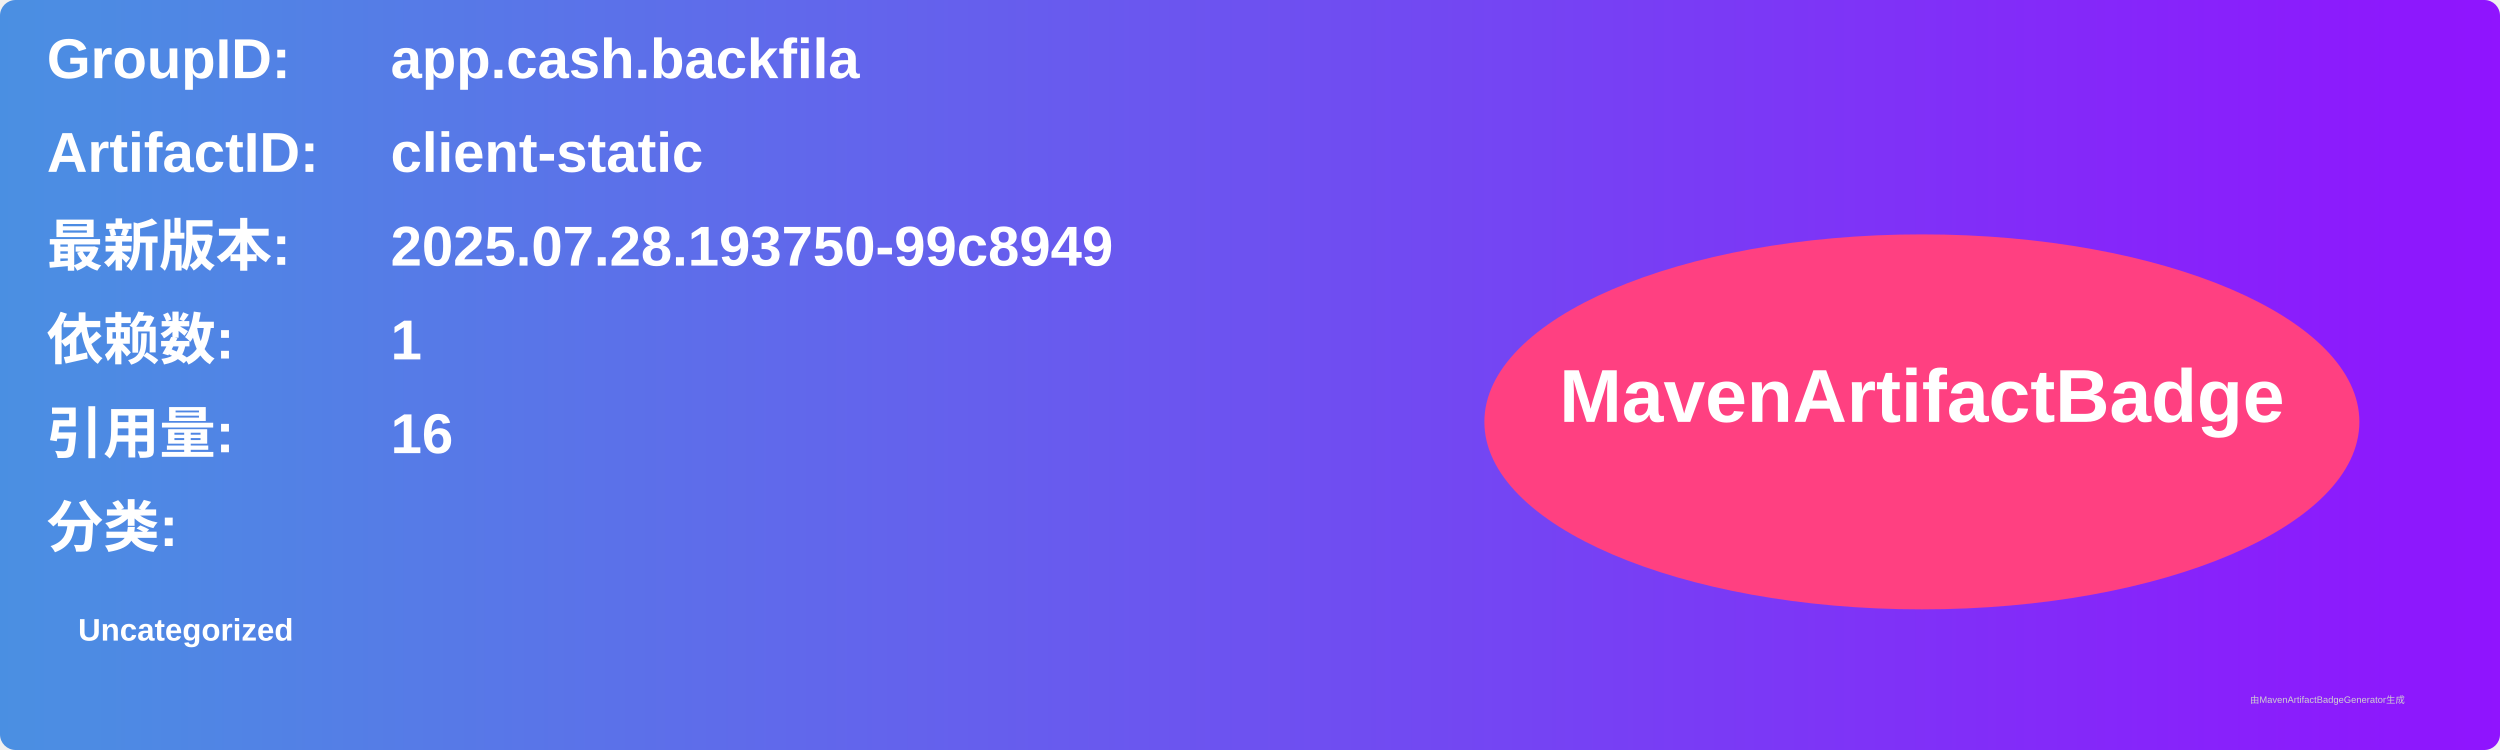
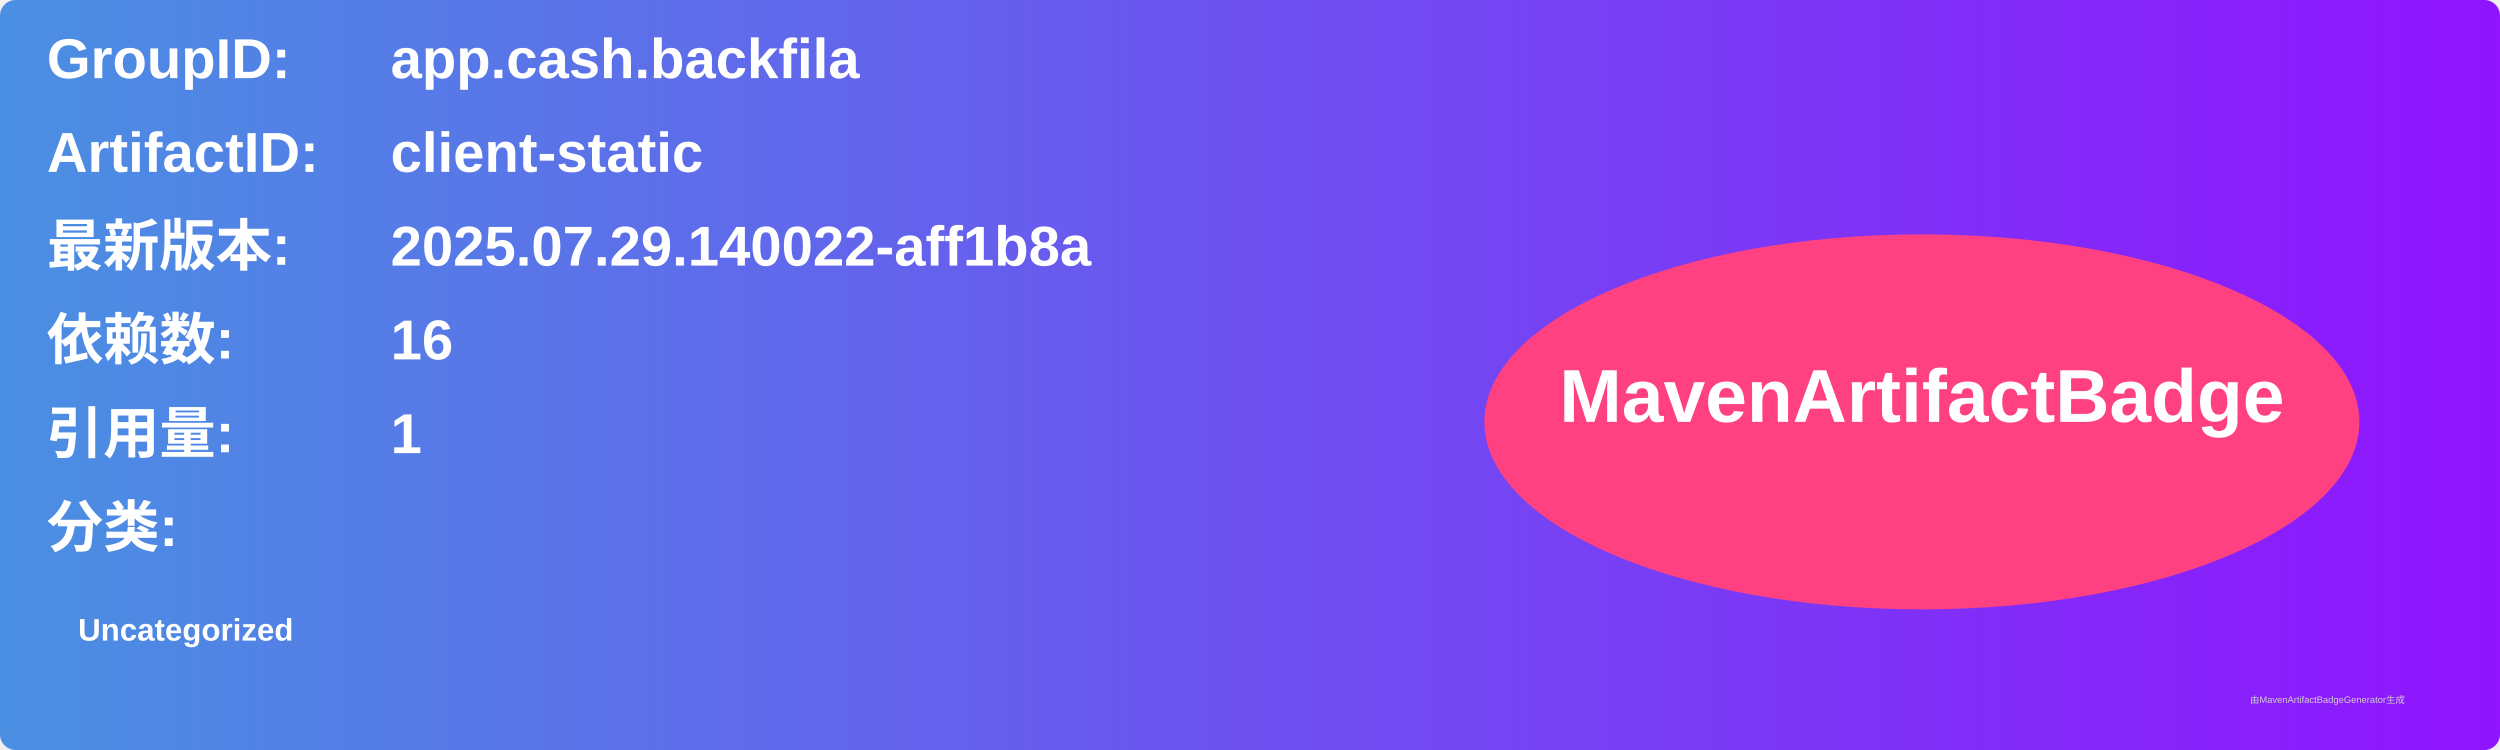
<svg xmlns="http://www.w3.org/2000/svg" width="800" height="240" viewBox="0 0 800 240">
  <linearGradient id="grad" x1="0%" y1="0%" x2="100%" y2="0%">
    <stop offset="0%" stop-color="#4a90e2" />
    <stop offset="100%" stop-color="#9013fe" />
  </linearGradient>
  <rect width="100%" height="100%" rx="5" ry="5" fill="url(#grad)" />
  <g transform="translate(15, 15)">
    <text x="0" y="10" font-family="Arial" font-size="18" fill="white" font-weight="bold" width="260">GroupID:</text>
    <text x="110" y="10" font-family="Arial" font-size="18" fill="white" font-weight="bold" width="460">app.cash.backfila</text>
    <text x="0" y="40" font-family="Arial" font-size="18" fill="white" font-weight="bold" width="260">ArtifactID:</text>
    <text x="110" y="40" font-family="Arial" font-size="18" fill="white" font-weight="bold" width="460">client-static</text>
    <text x="0" y="70" font-family="Arial" font-size="18" fill="white" font-weight="bold">最新版本:</text>
    <text x="110" y="70" font-family="Arial" font-size="18" fill="white" font-weight="bold">
-       <tspan font-weight="bold">2025.07.28.193750-99c8949</tspan>
+       <tspan font-weight="bold">2025.07.29.140022-aff1b8a</tspan>
    </text>
    <text x="0" y="100" font-family="Arial" font-size="18" fill="white" font-weight="bold">依赖数: </text>
    <text x="110" y="100" font-family="Arial" font-size="18" fill="white">
-       <tspan font-weight="bold">1</tspan>
+       <tspan font-weight="bold">16</tspan>
    </text>
    <text x="0" y="130" font-family="Arial" font-size="18" fill="white" font-weight="bold">引用量: </text>
    <text x="110" y="130" font-family="Arial" font-size="18" fill="white">
-       <tspan font-weight="bold">16</tspan>
+       <tspan font-weight="bold">1</tspan>
    </text>
    <text x="0" y="160" font-family="Arial" font-size="18" fill="white" font-weight="bold">分类:</text>
    <text x="10" y="190" font-family="Arial" font-size="10" fill="white">
      <tspan font-weight="bold">Uncategorized</tspan>
    </text>
    <ellipse cx="600" cy="120" rx="140" ry="60" fill="#ff4081" />
    <text x="600" y="120" text-anchor="middle" font-family="Arial" font-size="24" fill="white" font-weight="bold">MavenArtifactBadge</text>
  </g>
  <text x="720" y="225" font-family="Arial" font-size="3" fill="#d0d0d0">由MavenArtifactBadgeGenerator生成</text>
</svg>
